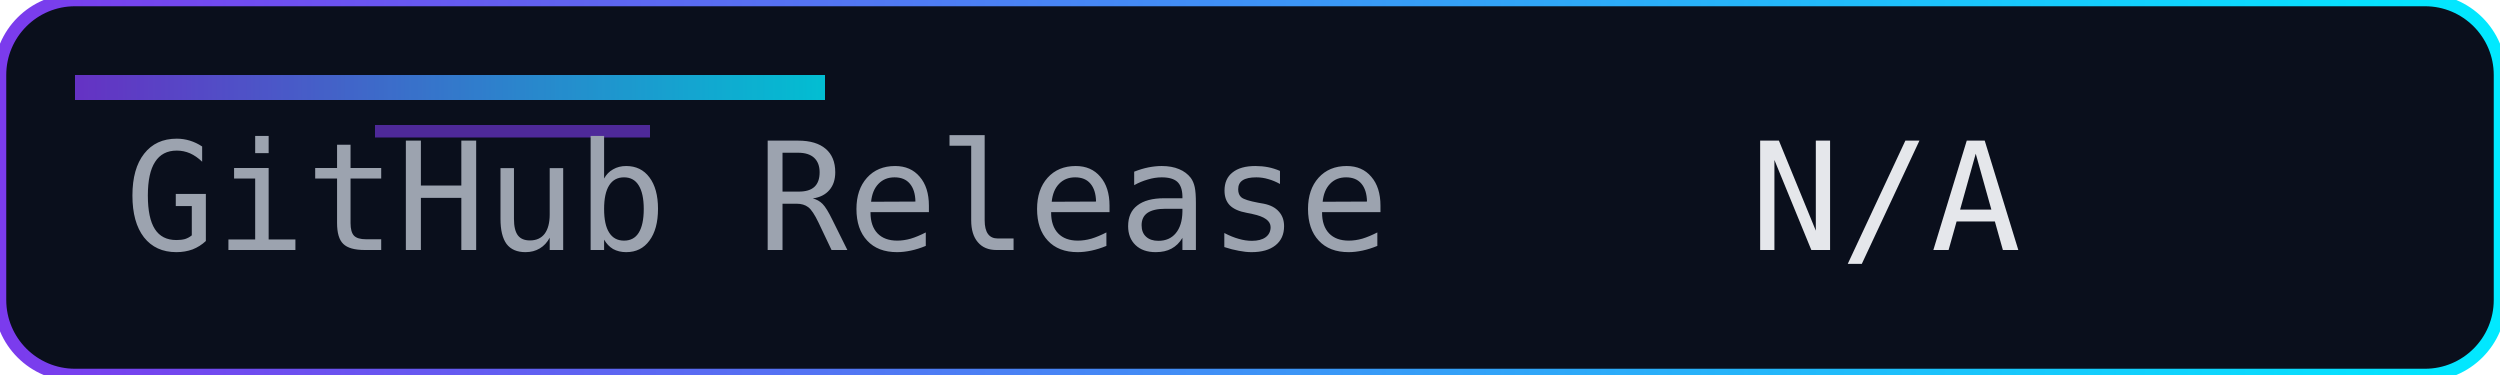
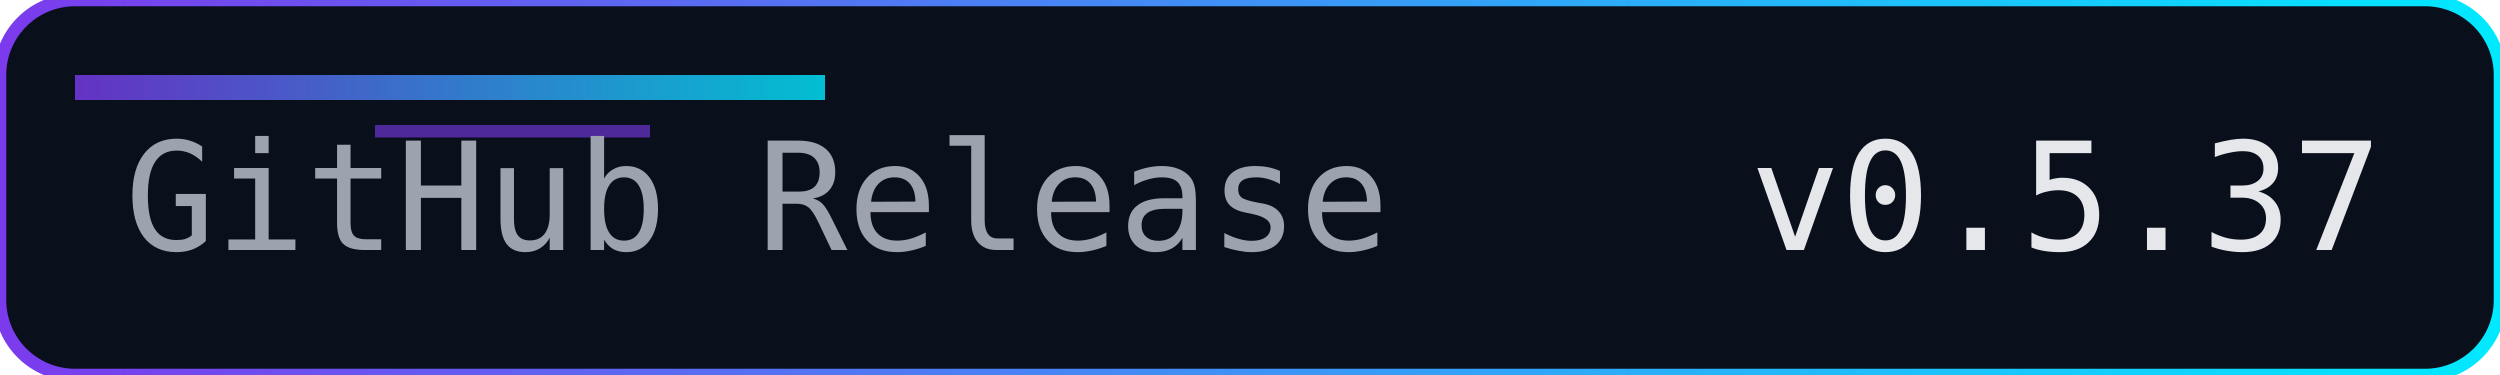
<svg xmlns="http://www.w3.org/2000/svg" width="200" height="30" role="img" aria-label="Release">
  <defs>
    <linearGradient id="accent" x1="0" y1="0" x2="1" y2="0">
      <stop offset="0%" stop-color="#7c3aed" />
      <stop offset="100%" stop-color="#00eaff" />
    </linearGradient>
  </defs>
  <rect width="200" height="30" rx="6" fill="#0a0f1c" />
  <rect width="200" height="30" rx="6" fill="none" stroke="url(#accent)" stroke-width="1" />
  <rect x="6" y="6" width="60" height="2" fill="url(#accent)" opacity="0.8" />
  <rect x="30" y="10" width="22" height="1" fill="#7c3aed" opacity="0.6" />
  <g font-family="Consolas, Menlo, monospace" font-size="12">
    <text x="10" y="20" fill="#9ca3af">GitHub Release</text>
-     <text x="140" y="20" fill="#e5e7eb">N/A</text>
+     <text x="140" y="20" fill="#e5e7eb">v0.5.37</text>
  </g>
</svg>
